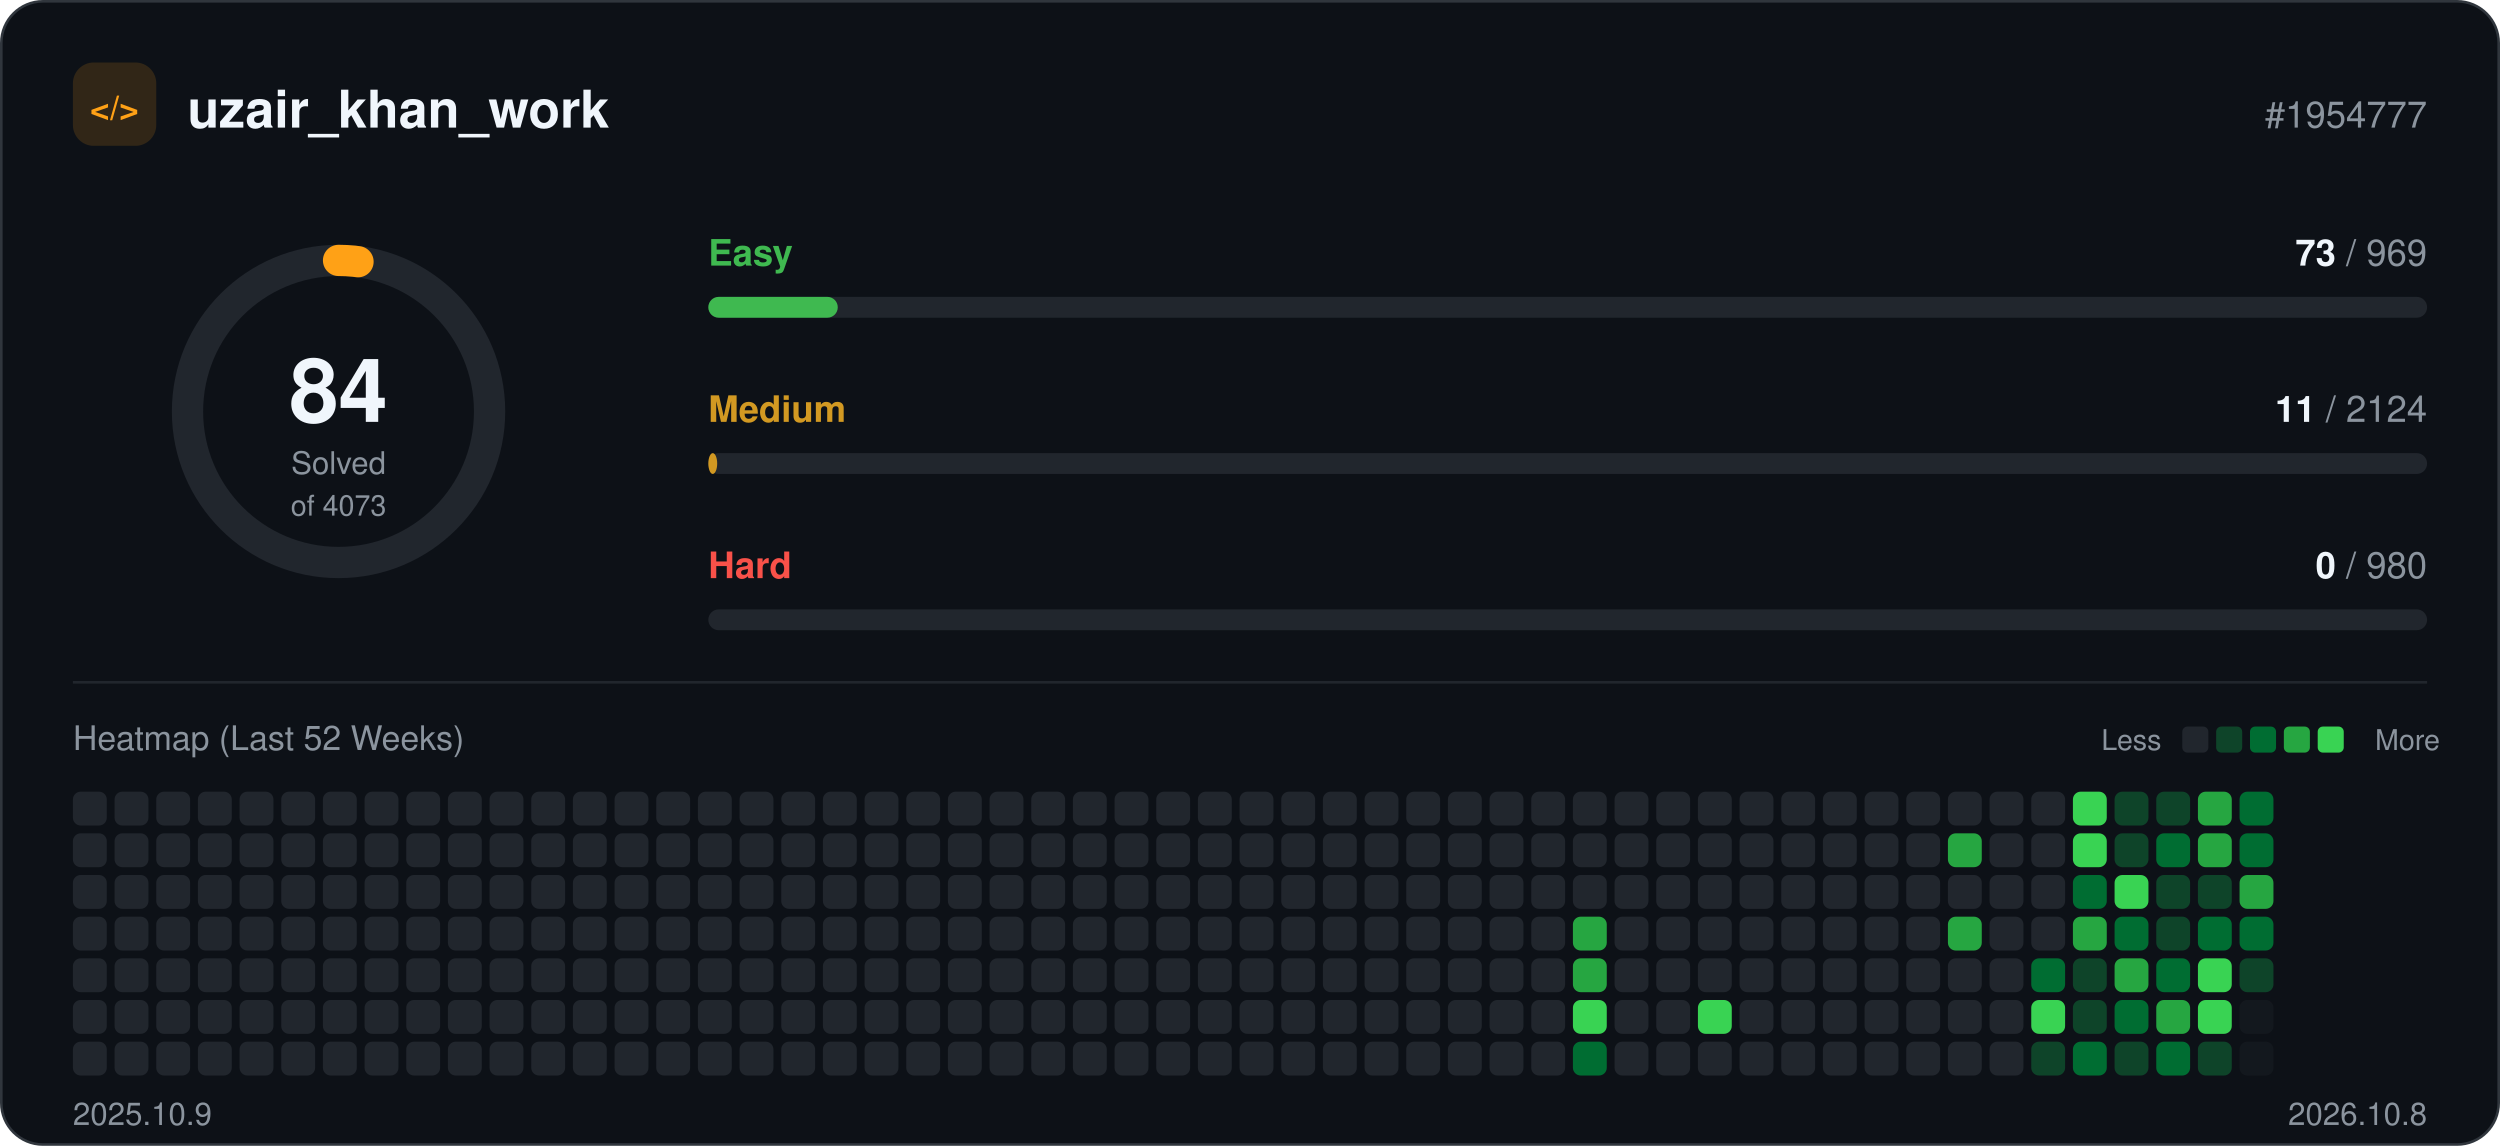
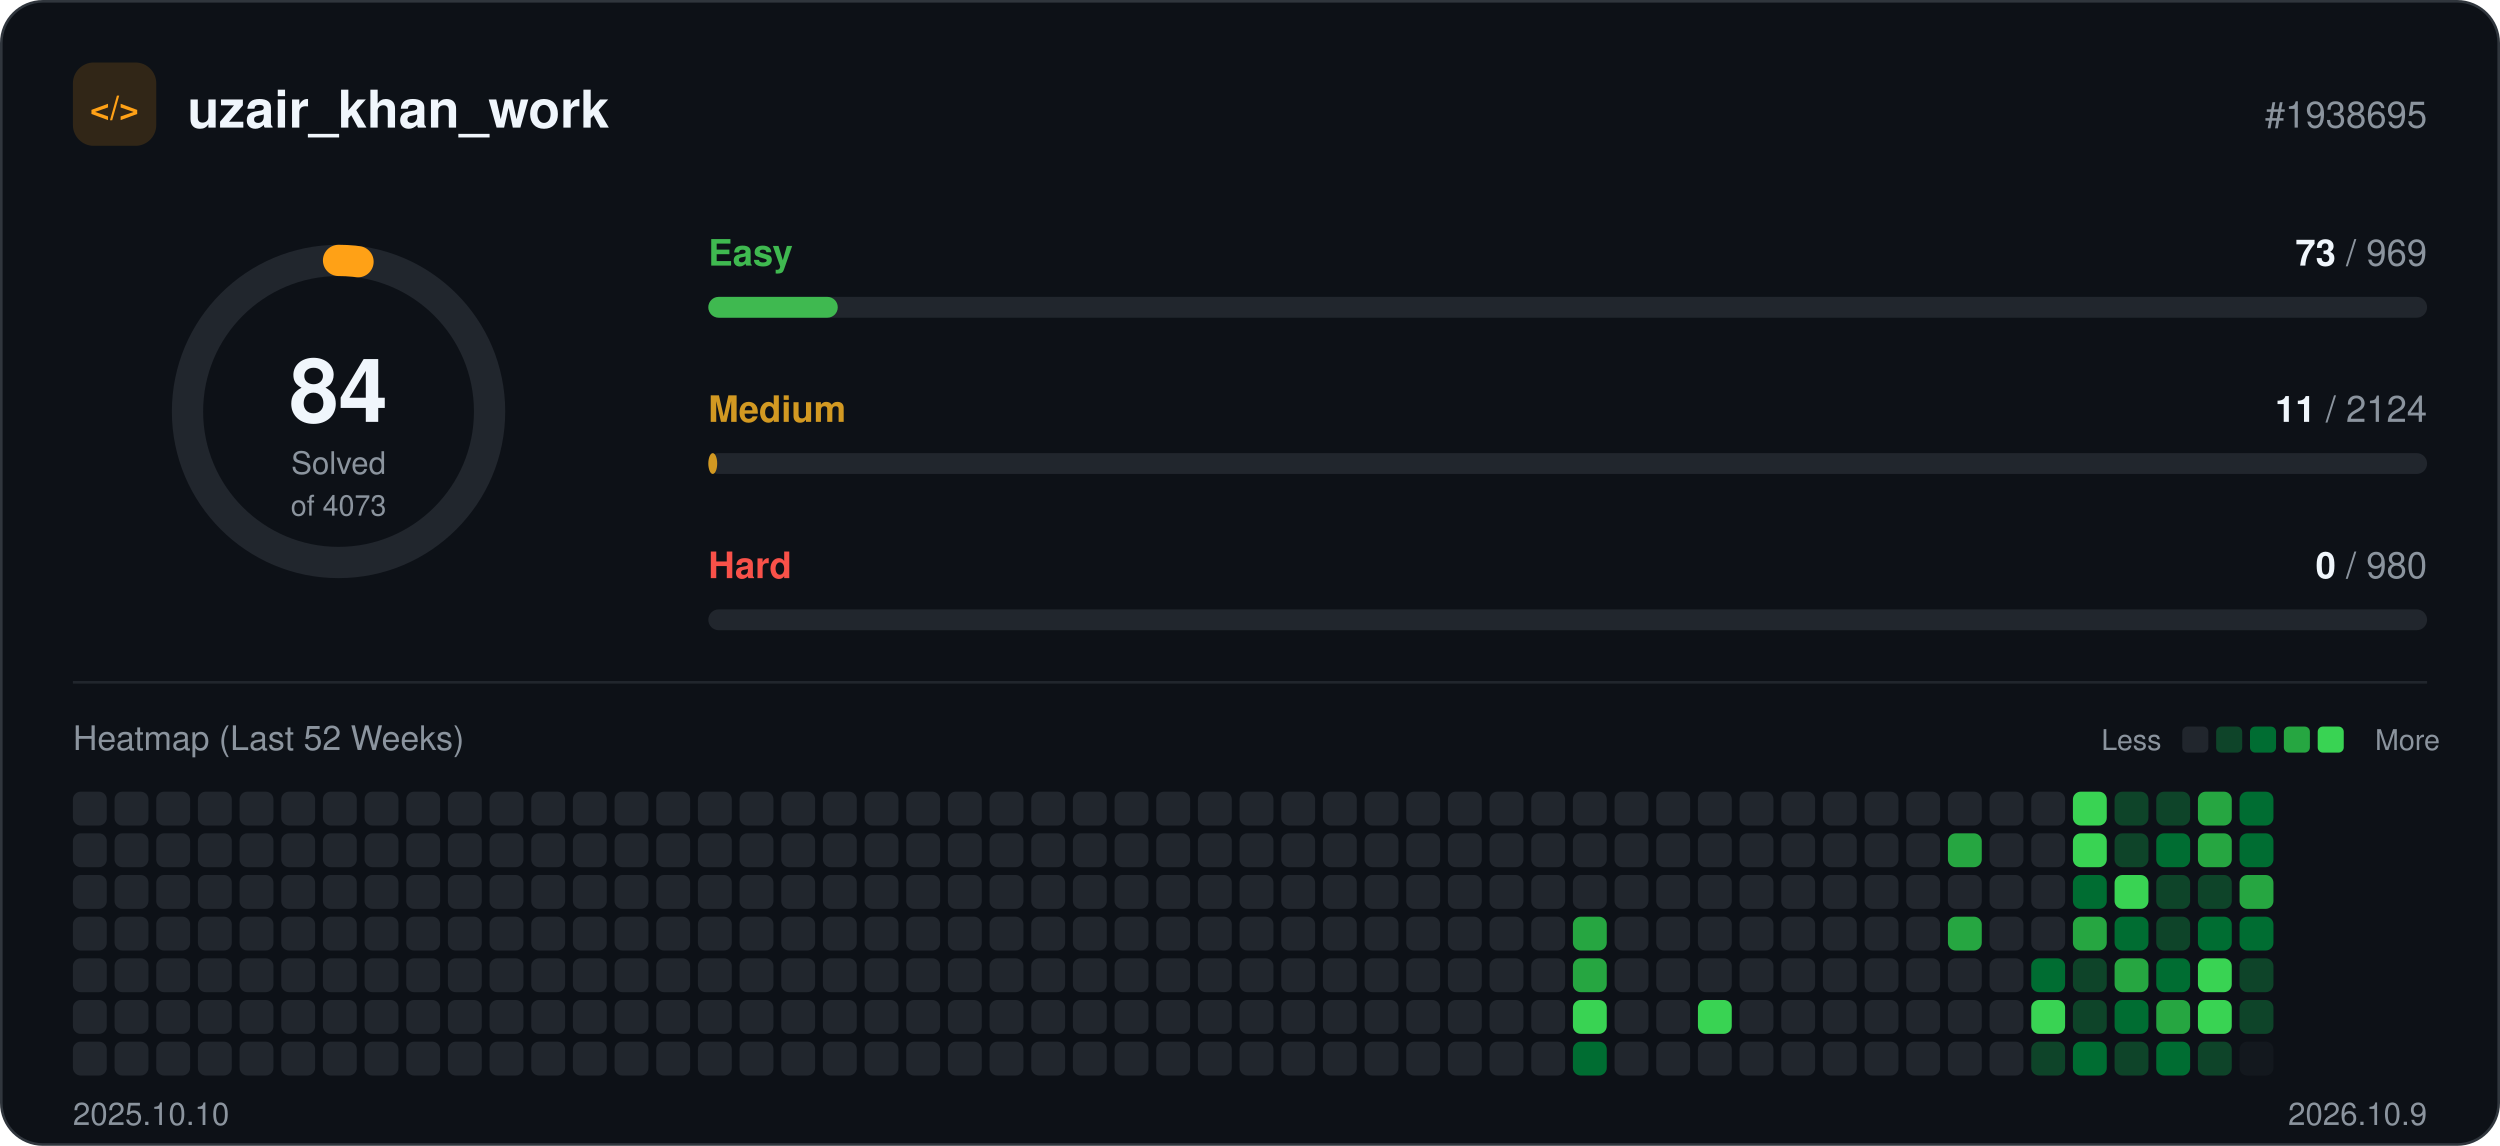
<svg xmlns="http://www.w3.org/2000/svg" width="960" height="440" viewBox="0 0 960 440" role="img">
  <rect x="0.5" y="0.5" width="959" height="439" rx="16" fill="#0d1117" stroke="#30363d" />
  <rect x="28" y="24" width="32" height="32" rx="8" fill="#ffa116" fill-opacity="0.15" />
  <text x="44" y="46" text-anchor="middle" font-family="-apple-system, BlinkMacSystemFont, 'Segoe UI', Helvetica, Arial, sans-serif" font-size="13" font-weight="700" fill="#ffa116">&lt;/&gt;</text>
  <text x="72" y="49" font-family="-apple-system, BlinkMacSystemFont, 'Segoe UI', Helvetica, Arial, sans-serif" font-size="20" font-weight="700" fill="#f0f6fc">uzair_khan_work</text>
-   <text x="932" y="49" text-anchor="end" font-family="-apple-system, BlinkMacSystemFont, 'Segoe UI', Helvetica, Arial, sans-serif" font-size="14" fill="#8b949e">#1954777</text>
+   <text x="932" y="49" text-anchor="end" font-family="-apple-system, BlinkMacSystemFont, 'Segoe UI', Helvetica, Arial, sans-serif" font-size="14" fill="#8b949e">#1938695</text>
  <circle cx="130" cy="158" r="58" fill="none" stroke="#21262d" stroke-width="12" />
  <circle cx="130" cy="158" r="58" fill="none" stroke="#ffa116" stroke-width="12" stroke-linecap="round" stroke-dasharray="7.5 364.4" transform="rotate(-90 130 158)" />
  <text x="130" y="162" text-anchor="middle" font-family="-apple-system, BlinkMacSystemFont, 'Segoe UI', Helvetica, Arial, sans-serif" font-size="34" font-weight="700" fill="#f0f6fc">84</text>
  <text x="130" y="182" text-anchor="middle" font-family="-apple-system, BlinkMacSystemFont, 'Segoe UI', Helvetica, Arial, sans-serif" font-size="12" fill="#8b949e">Solved</text>
  <text x="130" y="198" text-anchor="middle" font-family="-apple-system, BlinkMacSystemFont, 'Segoe UI', Helvetica, Arial, sans-serif" font-size="11" fill="#8b949e">of 4073</text>
  <text x="272" y="102" font-family="-apple-system, BlinkMacSystemFont, 'Segoe UI', Helvetica, Arial, sans-serif" font-size="14" font-weight="600" fill="#3fb950">Easy</text>
  <text x="932" y="102" text-anchor="end" font-family="-apple-system, BlinkMacSystemFont, 'Segoe UI', Helvetica, Arial, sans-serif" font-size="14" fill="#8b949e">
    <tspan font-weight="700" fill="#f0f6fc">73</tspan> / 969</text>
  <rect x="272" y="114" width="660" height="8" rx="4" fill="#21262d" />
  <rect x="272" y="114" width="49.7" height="8" rx="4" fill="#3fb950" />
  <text x="272" y="162" font-family="-apple-system, BlinkMacSystemFont, 'Segoe UI', Helvetica, Arial, sans-serif" font-size="14" font-weight="600" fill="#d29922">Medium</text>
  <text x="932" y="162" text-anchor="end" font-family="-apple-system, BlinkMacSystemFont, 'Segoe UI', Helvetica, Arial, sans-serif" font-size="14" fill="#8b949e">
    <tspan font-weight="700" fill="#f0f6fc">11</tspan> / 2124</text>
  <rect x="272" y="174" width="660" height="8" rx="4" fill="#21262d" />
  <rect x="272" y="174" width="3.4" height="8" rx="4" fill="#d29922" />
  <text x="272" y="222" font-family="-apple-system, BlinkMacSystemFont, 'Segoe UI', Helvetica, Arial, sans-serif" font-size="14" font-weight="600" fill="#f85149">Hard</text>
  <text x="932" y="222" text-anchor="end" font-family="-apple-system, BlinkMacSystemFont, 'Segoe UI', Helvetica, Arial, sans-serif" font-size="14" fill="#8b949e">
    <tspan font-weight="700" fill="#f0f6fc">0</tspan> / 980</text>
  <rect x="272" y="234" width="660" height="8" rx="4" fill="#21262d" />
  <line x1="28" y1="262" x2="932" y2="262" stroke="#21262d" />
  <text x="28" y="288" font-family="-apple-system, BlinkMacSystemFont, 'Segoe UI', Helvetica, Arial, sans-serif" font-size="13" fill="#8b949e">Heatmap (Last 52 Weeks)</text>
  <text x="830" y="288" text-anchor="end" font-family="-apple-system, BlinkMacSystemFont, 'Segoe UI', Helvetica, Arial, sans-serif" font-size="11" fill="#8b949e">Less</text>
  <rect x="838" y="279" width="10" height="10" rx="2" fill="#21262d" />
  <rect x="851" y="279" width="10" height="10" rx="2" fill="#0e4429" />
  <rect x="864" y="279" width="10" height="10" rx="2" fill="#006d32" />
  <rect x="877" y="279" width="10" height="10" rx="2" fill="#26a641" />
  <rect x="890" y="279" width="10" height="10" rx="2" fill="#39d353" />
  <text x="912" y="288" font-family="-apple-system, BlinkMacSystemFont, 'Segoe UI', Helvetica, Arial, sans-serif" font-size="11" fill="#8b949e">More</text>
  <rect x="28" y="304" width="13" height="13" rx="3" fill="#21262d" />
  <rect x="28" y="320" width="13" height="13" rx="3" fill="#21262d" />
  <rect x="28" y="336" width="13" height="13" rx="3" fill="#21262d" />
  <rect x="28" y="352" width="13" height="13" rx="3" fill="#21262d" />
  <rect x="28" y="368" width="13" height="13" rx="3" fill="#21262d" />
  <rect x="28" y="384" width="13" height="13" rx="3" fill="#21262d" />
  <rect x="28" y="400" width="13" height="13" rx="3" fill="#21262d" />
  <rect x="44" y="304" width="13" height="13" rx="3" fill="#21262d" />
  <rect x="44" y="320" width="13" height="13" rx="3" fill="#21262d" />
  <rect x="44" y="336" width="13" height="13" rx="3" fill="#21262d" />
  <rect x="44" y="352" width="13" height="13" rx="3" fill="#21262d" />
  <rect x="44" y="368" width="13" height="13" rx="3" fill="#21262d" />
  <rect x="44" y="384" width="13" height="13" rx="3" fill="#21262d" />
  <rect x="44" y="400" width="13" height="13" rx="3" fill="#21262d" />
  <rect x="60" y="304" width="13" height="13" rx="3" fill="#21262d" />
  <rect x="60" y="320" width="13" height="13" rx="3" fill="#21262d" />
  <rect x="60" y="336" width="13" height="13" rx="3" fill="#21262d" />
  <rect x="60" y="352" width="13" height="13" rx="3" fill="#21262d" />
  <rect x="60" y="368" width="13" height="13" rx="3" fill="#21262d" />
  <rect x="60" y="384" width="13" height="13" rx="3" fill="#21262d" />
  <rect x="60" y="400" width="13" height="13" rx="3" fill="#21262d" />
  <rect x="76" y="304" width="13" height="13" rx="3" fill="#21262d" />
  <rect x="76" y="320" width="13" height="13" rx="3" fill="#21262d" />
  <rect x="76" y="336" width="13" height="13" rx="3" fill="#21262d" />
  <rect x="76" y="352" width="13" height="13" rx="3" fill="#21262d" />
  <rect x="76" y="368" width="13" height="13" rx="3" fill="#21262d" />
  <rect x="76" y="384" width="13" height="13" rx="3" fill="#21262d" />
  <rect x="76" y="400" width="13" height="13" rx="3" fill="#21262d" />
  <rect x="92" y="304" width="13" height="13" rx="3" fill="#21262d" />
  <rect x="92" y="320" width="13" height="13" rx="3" fill="#21262d" />
  <rect x="92" y="336" width="13" height="13" rx="3" fill="#21262d" />
  <rect x="92" y="352" width="13" height="13" rx="3" fill="#21262d" />
  <rect x="92" y="368" width="13" height="13" rx="3" fill="#21262d" />
  <rect x="92" y="384" width="13" height="13" rx="3" fill="#21262d" />
  <rect x="92" y="400" width="13" height="13" rx="3" fill="#21262d" />
  <rect x="108" y="304" width="13" height="13" rx="3" fill="#21262d" />
  <rect x="108" y="320" width="13" height="13" rx="3" fill="#21262d" />
  <rect x="108" y="336" width="13" height="13" rx="3" fill="#21262d" />
  <rect x="108" y="352" width="13" height="13" rx="3" fill="#21262d" />
  <rect x="108" y="368" width="13" height="13" rx="3" fill="#21262d" />
  <rect x="108" y="384" width="13" height="13" rx="3" fill="#21262d" />
  <rect x="108" y="400" width="13" height="13" rx="3" fill="#21262d" />
  <rect x="124" y="304" width="13" height="13" rx="3" fill="#21262d" />
  <rect x="124" y="320" width="13" height="13" rx="3" fill="#21262d" />
  <rect x="124" y="336" width="13" height="13" rx="3" fill="#21262d" />
  <rect x="124" y="352" width="13" height="13" rx="3" fill="#21262d" />
  <rect x="124" y="368" width="13" height="13" rx="3" fill="#21262d" />
  <rect x="124" y="384" width="13" height="13" rx="3" fill="#21262d" />
  <rect x="124" y="400" width="13" height="13" rx="3" fill="#21262d" />
  <rect x="140" y="304" width="13" height="13" rx="3" fill="#21262d" />
  <rect x="140" y="320" width="13" height="13" rx="3" fill="#21262d" />
  <rect x="140" y="336" width="13" height="13" rx="3" fill="#21262d" />
  <rect x="140" y="352" width="13" height="13" rx="3" fill="#21262d" />
  <rect x="140" y="368" width="13" height="13" rx="3" fill="#21262d" />
  <rect x="140" y="384" width="13" height="13" rx="3" fill="#21262d" />
  <rect x="140" y="400" width="13" height="13" rx="3" fill="#21262d" />
  <rect x="156" y="304" width="13" height="13" rx="3" fill="#21262d" />
  <rect x="156" y="320" width="13" height="13" rx="3" fill="#21262d" />
  <rect x="156" y="336" width="13" height="13" rx="3" fill="#21262d" />
  <rect x="156" y="352" width="13" height="13" rx="3" fill="#21262d" />
  <rect x="156" y="368" width="13" height="13" rx="3" fill="#21262d" />
  <rect x="156" y="384" width="13" height="13" rx="3" fill="#21262d" />
  <rect x="156" y="400" width="13" height="13" rx="3" fill="#21262d" />
  <rect x="172" y="304" width="13" height="13" rx="3" fill="#21262d" />
  <rect x="172" y="320" width="13" height="13" rx="3" fill="#21262d" />
  <rect x="172" y="336" width="13" height="13" rx="3" fill="#21262d" />
  <rect x="172" y="352" width="13" height="13" rx="3" fill="#21262d" />
  <rect x="172" y="368" width="13" height="13" rx="3" fill="#21262d" />
  <rect x="172" y="384" width="13" height="13" rx="3" fill="#21262d" />
  <rect x="172" y="400" width="13" height="13" rx="3" fill="#21262d" />
  <rect x="188" y="304" width="13" height="13" rx="3" fill="#21262d" />
  <rect x="188" y="320" width="13" height="13" rx="3" fill="#21262d" />
  <rect x="188" y="336" width="13" height="13" rx="3" fill="#21262d" />
  <rect x="188" y="352" width="13" height="13" rx="3" fill="#21262d" />
  <rect x="188" y="368" width="13" height="13" rx="3" fill="#21262d" />
  <rect x="188" y="384" width="13" height="13" rx="3" fill="#21262d" />
  <rect x="188" y="400" width="13" height="13" rx="3" fill="#21262d" />
  <rect x="204" y="304" width="13" height="13" rx="3" fill="#21262d" />
  <rect x="204" y="320" width="13" height="13" rx="3" fill="#21262d" />
  <rect x="204" y="336" width="13" height="13" rx="3" fill="#21262d" />
  <rect x="204" y="352" width="13" height="13" rx="3" fill="#21262d" />
  <rect x="204" y="368" width="13" height="13" rx="3" fill="#21262d" />
  <rect x="204" y="384" width="13" height="13" rx="3" fill="#21262d" />
  <rect x="204" y="400" width="13" height="13" rx="3" fill="#21262d" />
  <rect x="220" y="304" width="13" height="13" rx="3" fill="#21262d" />
  <rect x="220" y="320" width="13" height="13" rx="3" fill="#21262d" />
  <rect x="220" y="336" width="13" height="13" rx="3" fill="#21262d" />
  <rect x="220" y="352" width="13" height="13" rx="3" fill="#21262d" />
  <rect x="220" y="368" width="13" height="13" rx="3" fill="#21262d" />
  <rect x="220" y="384" width="13" height="13" rx="3" fill="#21262d" />
  <rect x="220" y="400" width="13" height="13" rx="3" fill="#21262d" />
  <rect x="236" y="304" width="13" height="13" rx="3" fill="#21262d" />
  <rect x="236" y="320" width="13" height="13" rx="3" fill="#21262d" />
  <rect x="236" y="336" width="13" height="13" rx="3" fill="#21262d" />
  <rect x="236" y="352" width="13" height="13" rx="3" fill="#21262d" />
  <rect x="236" y="368" width="13" height="13" rx="3" fill="#21262d" />
  <rect x="236" y="384" width="13" height="13" rx="3" fill="#21262d" />
  <rect x="236" y="400" width="13" height="13" rx="3" fill="#21262d" />
  <rect x="252" y="304" width="13" height="13" rx="3" fill="#21262d" />
  <rect x="252" y="320" width="13" height="13" rx="3" fill="#21262d" />
  <rect x="252" y="336" width="13" height="13" rx="3" fill="#21262d" />
  <rect x="252" y="352" width="13" height="13" rx="3" fill="#21262d" />
  <rect x="252" y="368" width="13" height="13" rx="3" fill="#21262d" />
  <rect x="252" y="384" width="13" height="13" rx="3" fill="#21262d" />
  <rect x="252" y="400" width="13" height="13" rx="3" fill="#21262d" />
  <rect x="268" y="304" width="13" height="13" rx="3" fill="#21262d" />
  <rect x="268" y="320" width="13" height="13" rx="3" fill="#21262d" />
  <rect x="268" y="336" width="13" height="13" rx="3" fill="#21262d" />
  <rect x="268" y="352" width="13" height="13" rx="3" fill="#21262d" />
  <rect x="268" y="368" width="13" height="13" rx="3" fill="#21262d" />
  <rect x="268" y="384" width="13" height="13" rx="3" fill="#21262d" />
  <rect x="268" y="400" width="13" height="13" rx="3" fill="#21262d" />
  <rect x="284" y="304" width="13" height="13" rx="3" fill="#21262d" />
  <rect x="284" y="320" width="13" height="13" rx="3" fill="#21262d" />
  <rect x="284" y="336" width="13" height="13" rx="3" fill="#21262d" />
  <rect x="284" y="352" width="13" height="13" rx="3" fill="#21262d" />
  <rect x="284" y="368" width="13" height="13" rx="3" fill="#21262d" />
  <rect x="284" y="384" width="13" height="13" rx="3" fill="#21262d" />
  <rect x="284" y="400" width="13" height="13" rx="3" fill="#21262d" />
  <rect x="300" y="304" width="13" height="13" rx="3" fill="#21262d" />
  <rect x="300" y="320" width="13" height="13" rx="3" fill="#21262d" />
  <rect x="300" y="336" width="13" height="13" rx="3" fill="#21262d" />
  <rect x="300" y="352" width="13" height="13" rx="3" fill="#21262d" />
  <rect x="300" y="368" width="13" height="13" rx="3" fill="#21262d" />
  <rect x="300" y="384" width="13" height="13" rx="3" fill="#21262d" />
  <rect x="300" y="400" width="13" height="13" rx="3" fill="#21262d" />
  <rect x="316" y="304" width="13" height="13" rx="3" fill="#21262d" />
  <rect x="316" y="320" width="13" height="13" rx="3" fill="#21262d" />
  <rect x="316" y="336" width="13" height="13" rx="3" fill="#21262d" />
  <rect x="316" y="352" width="13" height="13" rx="3" fill="#21262d" />
  <rect x="316" y="368" width="13" height="13" rx="3" fill="#21262d" />
  <rect x="316" y="384" width="13" height="13" rx="3" fill="#21262d" />
  <rect x="316" y="400" width="13" height="13" rx="3" fill="#21262d" />
  <rect x="332" y="304" width="13" height="13" rx="3" fill="#21262d" />
  <rect x="332" y="320" width="13" height="13" rx="3" fill="#21262d" />
  <rect x="332" y="336" width="13" height="13" rx="3" fill="#21262d" />
  <rect x="332" y="352" width="13" height="13" rx="3" fill="#21262d" />
  <rect x="332" y="368" width="13" height="13" rx="3" fill="#21262d" />
  <rect x="332" y="384" width="13" height="13" rx="3" fill="#21262d" />
  <rect x="332" y="400" width="13" height="13" rx="3" fill="#21262d" />
  <rect x="348" y="304" width="13" height="13" rx="3" fill="#21262d" />
  <rect x="348" y="320" width="13" height="13" rx="3" fill="#21262d" />
  <rect x="348" y="336" width="13" height="13" rx="3" fill="#21262d" />
  <rect x="348" y="352" width="13" height="13" rx="3" fill="#21262d" />
  <rect x="348" y="368" width="13" height="13" rx="3" fill="#21262d" />
  <rect x="348" y="384" width="13" height="13" rx="3" fill="#21262d" />
  <rect x="348" y="400" width="13" height="13" rx="3" fill="#21262d" />
  <rect x="364" y="304" width="13" height="13" rx="3" fill="#21262d" />
  <rect x="364" y="320" width="13" height="13" rx="3" fill="#21262d" />
  <rect x="364" y="336" width="13" height="13" rx="3" fill="#21262d" />
  <rect x="364" y="352" width="13" height="13" rx="3" fill="#21262d" />
  <rect x="364" y="368" width="13" height="13" rx="3" fill="#21262d" />
  <rect x="364" y="384" width="13" height="13" rx="3" fill="#21262d" />
  <rect x="364" y="400" width="13" height="13" rx="3" fill="#21262d" />
  <rect x="380" y="304" width="13" height="13" rx="3" fill="#21262d" />
  <rect x="380" y="320" width="13" height="13" rx="3" fill="#21262d" />
  <rect x="380" y="336" width="13" height="13" rx="3" fill="#21262d" />
  <rect x="380" y="352" width="13" height="13" rx="3" fill="#21262d" />
  <rect x="380" y="368" width="13" height="13" rx="3" fill="#21262d" />
  <rect x="380" y="384" width="13" height="13" rx="3" fill="#21262d" />
  <rect x="380" y="400" width="13" height="13" rx="3" fill="#21262d" />
  <rect x="396" y="304" width="13" height="13" rx="3" fill="#21262d" />
  <rect x="396" y="320" width="13" height="13" rx="3" fill="#21262d" />
  <rect x="396" y="336" width="13" height="13" rx="3" fill="#21262d" />
  <rect x="396" y="352" width="13" height="13" rx="3" fill="#21262d" />
  <rect x="396" y="368" width="13" height="13" rx="3" fill="#21262d" />
  <rect x="396" y="384" width="13" height="13" rx="3" fill="#21262d" />
  <rect x="396" y="400" width="13" height="13" rx="3" fill="#21262d" />
  <rect x="412" y="304" width="13" height="13" rx="3" fill="#21262d" />
  <rect x="412" y="320" width="13" height="13" rx="3" fill="#21262d" />
  <rect x="412" y="336" width="13" height="13" rx="3" fill="#21262d" />
  <rect x="412" y="352" width="13" height="13" rx="3" fill="#21262d" />
  <rect x="412" y="368" width="13" height="13" rx="3" fill="#21262d" />
  <rect x="412" y="384" width="13" height="13" rx="3" fill="#21262d" />
  <rect x="412" y="400" width="13" height="13" rx="3" fill="#21262d" />
  <rect x="428" y="304" width="13" height="13" rx="3" fill="#21262d" />
  <rect x="428" y="320" width="13" height="13" rx="3" fill="#21262d" />
  <rect x="428" y="336" width="13" height="13" rx="3" fill="#21262d" />
  <rect x="428" y="352" width="13" height="13" rx="3" fill="#21262d" />
  <rect x="428" y="368" width="13" height="13" rx="3" fill="#21262d" />
  <rect x="428" y="384" width="13" height="13" rx="3" fill="#21262d" />
  <rect x="428" y="400" width="13" height="13" rx="3" fill="#21262d" />
  <rect x="444" y="304" width="13" height="13" rx="3" fill="#21262d" />
  <rect x="444" y="320" width="13" height="13" rx="3" fill="#21262d" />
  <rect x="444" y="336" width="13" height="13" rx="3" fill="#21262d" />
  <rect x="444" y="352" width="13" height="13" rx="3" fill="#21262d" />
  <rect x="444" y="368" width="13" height="13" rx="3" fill="#21262d" />
  <rect x="444" y="384" width="13" height="13" rx="3" fill="#21262d" />
  <rect x="444" y="400" width="13" height="13" rx="3" fill="#21262d" />
  <rect x="460" y="304" width="13" height="13" rx="3" fill="#21262d" />
  <rect x="460" y="320" width="13" height="13" rx="3" fill="#21262d" />
  <rect x="460" y="336" width="13" height="13" rx="3" fill="#21262d" />
  <rect x="460" y="352" width="13" height="13" rx="3" fill="#21262d" />
  <rect x="460" y="368" width="13" height="13" rx="3" fill="#21262d" />
  <rect x="460" y="384" width="13" height="13" rx="3" fill="#21262d" />
  <rect x="460" y="400" width="13" height="13" rx="3" fill="#21262d" />
  <rect x="476" y="304" width="13" height="13" rx="3" fill="#21262d" />
  <rect x="476" y="320" width="13" height="13" rx="3" fill="#21262d" />
  <rect x="476" y="336" width="13" height="13" rx="3" fill="#21262d" />
  <rect x="476" y="352" width="13" height="13" rx="3" fill="#21262d" />
  <rect x="476" y="368" width="13" height="13" rx="3" fill="#21262d" />
  <rect x="476" y="384" width="13" height="13" rx="3" fill="#21262d" />
  <rect x="476" y="400" width="13" height="13" rx="3" fill="#21262d" />
  <rect x="492" y="304" width="13" height="13" rx="3" fill="#21262d" />
  <rect x="492" y="320" width="13" height="13" rx="3" fill="#21262d" />
  <rect x="492" y="336" width="13" height="13" rx="3" fill="#21262d" />
  <rect x="492" y="352" width="13" height="13" rx="3" fill="#21262d" />
  <rect x="492" y="368" width="13" height="13" rx="3" fill="#21262d" />
  <rect x="492" y="384" width="13" height="13" rx="3" fill="#21262d" />
  <rect x="492" y="400" width="13" height="13" rx="3" fill="#21262d" />
  <rect x="508" y="304" width="13" height="13" rx="3" fill="#21262d" />
  <rect x="508" y="320" width="13" height="13" rx="3" fill="#21262d" />
  <rect x="508" y="336" width="13" height="13" rx="3" fill="#21262d" />
  <rect x="508" y="352" width="13" height="13" rx="3" fill="#21262d" />
  <rect x="508" y="368" width="13" height="13" rx="3" fill="#21262d" />
  <rect x="508" y="384" width="13" height="13" rx="3" fill="#21262d" />
  <rect x="508" y="400" width="13" height="13" rx="3" fill="#21262d" />
  <rect x="524" y="304" width="13" height="13" rx="3" fill="#21262d" />
  <rect x="524" y="320" width="13" height="13" rx="3" fill="#21262d" />
  <rect x="524" y="336" width="13" height="13" rx="3" fill="#21262d" />
  <rect x="524" y="352" width="13" height="13" rx="3" fill="#21262d" />
  <rect x="524" y="368" width="13" height="13" rx="3" fill="#21262d" />
  <rect x="524" y="384" width="13" height="13" rx="3" fill="#21262d" />
  <rect x="524" y="400" width="13" height="13" rx="3" fill="#21262d" />
  <rect x="540" y="304" width="13" height="13" rx="3" fill="#21262d" />
  <rect x="540" y="320" width="13" height="13" rx="3" fill="#21262d" />
  <rect x="540" y="336" width="13" height="13" rx="3" fill="#21262d" />
  <rect x="540" y="352" width="13" height="13" rx="3" fill="#21262d" />
  <rect x="540" y="368" width="13" height="13" rx="3" fill="#21262d" />
  <rect x="540" y="384" width="13" height="13" rx="3" fill="#21262d" />
  <rect x="540" y="400" width="13" height="13" rx="3" fill="#21262d" />
  <rect x="556" y="304" width="13" height="13" rx="3" fill="#21262d" />
  <rect x="556" y="320" width="13" height="13" rx="3" fill="#21262d" />
  <rect x="556" y="336" width="13" height="13" rx="3" fill="#21262d" />
  <rect x="556" y="352" width="13" height="13" rx="3" fill="#21262d" />
  <rect x="556" y="368" width="13" height="13" rx="3" fill="#21262d" />
  <rect x="556" y="384" width="13" height="13" rx="3" fill="#21262d" />
  <rect x="556" y="400" width="13" height="13" rx="3" fill="#21262d" />
  <rect x="572" y="304" width="13" height="13" rx="3" fill="#21262d" />
  <rect x="572" y="320" width="13" height="13" rx="3" fill="#21262d" />
  <rect x="572" y="336" width="13" height="13" rx="3" fill="#21262d" />
  <rect x="572" y="352" width="13" height="13" rx="3" fill="#21262d" />
  <rect x="572" y="368" width="13" height="13" rx="3" fill="#21262d" />
  <rect x="572" y="384" width="13" height="13" rx="3" fill="#21262d" />
  <rect x="572" y="400" width="13" height="13" rx="3" fill="#21262d" />
  <rect x="588" y="304" width="13" height="13" rx="3" fill="#21262d" />
  <rect x="588" y="320" width="13" height="13" rx="3" fill="#21262d" />
  <rect x="588" y="336" width="13" height="13" rx="3" fill="#21262d" />
  <rect x="588" y="352" width="13" height="13" rx="3" fill="#21262d" />
  <rect x="588" y="368" width="13" height="13" rx="3" fill="#21262d" />
  <rect x="588" y="384" width="13" height="13" rx="3" fill="#21262d" />
  <rect x="588" y="400" width="13" height="13" rx="3" fill="#21262d" />
  <rect x="604" y="304" width="13" height="13" rx="3" fill="#21262d" />
  <rect x="604" y="320" width="13" height="13" rx="3" fill="#21262d" />
  <rect x="604" y="336" width="13" height="13" rx="3" fill="#21262d" />
  <rect x="604" y="352" width="13" height="13" rx="3" fill="#26a641" />
  <rect x="604" y="368" width="13" height="13" rx="3" fill="#26a641" />
  <rect x="604" y="384" width="13" height="13" rx="3" fill="#39d353" />
  <rect x="604" y="400" width="13" height="13" rx="3" fill="#006d32" />
  <rect x="620" y="304" width="13" height="13" rx="3" fill="#21262d" />
  <rect x="620" y="320" width="13" height="13" rx="3" fill="#21262d" />
  <rect x="620" y="336" width="13" height="13" rx="3" fill="#21262d" />
  <rect x="620" y="352" width="13" height="13" rx="3" fill="#21262d" />
  <rect x="620" y="368" width="13" height="13" rx="3" fill="#21262d" />
  <rect x="620" y="384" width="13" height="13" rx="3" fill="#21262d" />
  <rect x="620" y="400" width="13" height="13" rx="3" fill="#21262d" />
  <rect x="636" y="304" width="13" height="13" rx="3" fill="#21262d" />
  <rect x="636" y="320" width="13" height="13" rx="3" fill="#21262d" />
  <rect x="636" y="336" width="13" height="13" rx="3" fill="#21262d" />
  <rect x="636" y="352" width="13" height="13" rx="3" fill="#21262d" />
  <rect x="636" y="368" width="13" height="13" rx="3" fill="#21262d" />
  <rect x="636" y="384" width="13" height="13" rx="3" fill="#21262d" />
  <rect x="636" y="400" width="13" height="13" rx="3" fill="#21262d" />
  <rect x="652" y="304" width="13" height="13" rx="3" fill="#21262d" />
  <rect x="652" y="320" width="13" height="13" rx="3" fill="#21262d" />
  <rect x="652" y="336" width="13" height="13" rx="3" fill="#21262d" />
  <rect x="652" y="352" width="13" height="13" rx="3" fill="#21262d" />
  <rect x="652" y="368" width="13" height="13" rx="3" fill="#21262d" />
  <rect x="652" y="384" width="13" height="13" rx="3" fill="#39d353" />
  <rect x="652" y="400" width="13" height="13" rx="3" fill="#21262d" />
  <rect x="668" y="304" width="13" height="13" rx="3" fill="#21262d" />
  <rect x="668" y="320" width="13" height="13" rx="3" fill="#21262d" />
  <rect x="668" y="336" width="13" height="13" rx="3" fill="#21262d" />
  <rect x="668" y="352" width="13" height="13" rx="3" fill="#21262d" />
  <rect x="668" y="368" width="13" height="13" rx="3" fill="#21262d" />
  <rect x="668" y="384" width="13" height="13" rx="3" fill="#21262d" />
  <rect x="668" y="400" width="13" height="13" rx="3" fill="#21262d" />
  <rect x="684" y="304" width="13" height="13" rx="3" fill="#21262d" />
  <rect x="684" y="320" width="13" height="13" rx="3" fill="#21262d" />
  <rect x="684" y="336" width="13" height="13" rx="3" fill="#21262d" />
  <rect x="684" y="352" width="13" height="13" rx="3" fill="#21262d" />
  <rect x="684" y="368" width="13" height="13" rx="3" fill="#21262d" />
  <rect x="684" y="384" width="13" height="13" rx="3" fill="#21262d" />
  <rect x="684" y="400" width="13" height="13" rx="3" fill="#21262d" />
  <rect x="700" y="304" width="13" height="13" rx="3" fill="#21262d" />
  <rect x="700" y="320" width="13" height="13" rx="3" fill="#21262d" />
  <rect x="700" y="336" width="13" height="13" rx="3" fill="#21262d" />
  <rect x="700" y="352" width="13" height="13" rx="3" fill="#21262d" />
  <rect x="700" y="368" width="13" height="13" rx="3" fill="#21262d" />
  <rect x="700" y="384" width="13" height="13" rx="3" fill="#21262d" />
  <rect x="700" y="400" width="13" height="13" rx="3" fill="#21262d" />
  <rect x="716" y="304" width="13" height="13" rx="3" fill="#21262d" />
  <rect x="716" y="320" width="13" height="13" rx="3" fill="#21262d" />
  <rect x="716" y="336" width="13" height="13" rx="3" fill="#21262d" />
  <rect x="716" y="352" width="13" height="13" rx="3" fill="#21262d" />
  <rect x="716" y="368" width="13" height="13" rx="3" fill="#21262d" />
  <rect x="716" y="384" width="13" height="13" rx="3" fill="#21262d" />
  <rect x="716" y="400" width="13" height="13" rx="3" fill="#21262d" />
  <rect x="732" y="304" width="13" height="13" rx="3" fill="#21262d" />
  <rect x="732" y="320" width="13" height="13" rx="3" fill="#21262d" />
  <rect x="732" y="336" width="13" height="13" rx="3" fill="#21262d" />
  <rect x="732" y="352" width="13" height="13" rx="3" fill="#21262d" />
  <rect x="732" y="368" width="13" height="13" rx="3" fill="#21262d" />
  <rect x="732" y="384" width="13" height="13" rx="3" fill="#21262d" />
  <rect x="732" y="400" width="13" height="13" rx="3" fill="#21262d" />
  <rect x="748" y="304" width="13" height="13" rx="3" fill="#21262d" />
  <rect x="748" y="320" width="13" height="13" rx="3" fill="#26a641" />
  <rect x="748" y="336" width="13" height="13" rx="3" fill="#21262d" />
  <rect x="748" y="352" width="13" height="13" rx="3" fill="#26a641" />
  <rect x="748" y="368" width="13" height="13" rx="3" fill="#21262d" />
  <rect x="748" y="384" width="13" height="13" rx="3" fill="#21262d" />
  <rect x="748" y="400" width="13" height="13" rx="3" fill="#21262d" />
  <rect x="764" y="304" width="13" height="13" rx="3" fill="#21262d" />
  <rect x="764" y="320" width="13" height="13" rx="3" fill="#21262d" />
  <rect x="764" y="336" width="13" height="13" rx="3" fill="#21262d" />
  <rect x="764" y="352" width="13" height="13" rx="3" fill="#21262d" />
  <rect x="764" y="368" width="13" height="13" rx="3" fill="#21262d" />
  <rect x="764" y="384" width="13" height="13" rx="3" fill="#21262d" />
  <rect x="764" y="400" width="13" height="13" rx="3" fill="#21262d" />
  <rect x="780" y="304" width="13" height="13" rx="3" fill="#21262d" />
  <rect x="780" y="320" width="13" height="13" rx="3" fill="#21262d" />
  <rect x="780" y="336" width="13" height="13" rx="3" fill="#21262d" />
  <rect x="780" y="352" width="13" height="13" rx="3" fill="#21262d" />
  <rect x="780" y="368" width="13" height="13" rx="3" fill="#006d32" />
  <rect x="780" y="384" width="13" height="13" rx="3" fill="#39d353" />
  <rect x="780" y="400" width="13" height="13" rx="3" fill="#0e4429" />
  <rect x="796" y="304" width="13" height="13" rx="3" fill="#39d353" />
  <rect x="796" y="320" width="13" height="13" rx="3" fill="#39d353" />
  <rect x="796" y="336" width="13" height="13" rx="3" fill="#006d32" />
  <rect x="796" y="352" width="13" height="13" rx="3" fill="#26a641" />
  <rect x="796" y="368" width="13" height="13" rx="3" fill="#0e4429" />
  <rect x="796" y="384" width="13" height="13" rx="3" fill="#0e4429" />
  <rect x="796" y="400" width="13" height="13" rx="3" fill="#006d32" />
  <rect x="812" y="304" width="13" height="13" rx="3" fill="#0e4429" />
  <rect x="812" y="320" width="13" height="13" rx="3" fill="#0e4429" />
  <rect x="812" y="336" width="13" height="13" rx="3" fill="#39d353" />
  <rect x="812" y="352" width="13" height="13" rx="3" fill="#006d32" />
  <rect x="812" y="368" width="13" height="13" rx="3" fill="#26a641" />
  <rect x="812" y="384" width="13" height="13" rx="3" fill="#006d32" />
  <rect x="812" y="400" width="13" height="13" rx="3" fill="#0e4429" />
  <rect x="828" y="304" width="13" height="13" rx="3" fill="#0e4429" />
  <rect x="828" y="320" width="13" height="13" rx="3" fill="#006d32" />
  <rect x="828" y="336" width="13" height="13" rx="3" fill="#0e4429" />
  <rect x="828" y="352" width="13" height="13" rx="3" fill="#0e4429" />
  <rect x="828" y="368" width="13" height="13" rx="3" fill="#006d32" />
  <rect x="828" y="384" width="13" height="13" rx="3" fill="#26a641" />
  <rect x="828" y="400" width="13" height="13" rx="3" fill="#006d32" />
  <rect x="844" y="304" width="13" height="13" rx="3" fill="#26a641" />
  <rect x="844" y="320" width="13" height="13" rx="3" fill="#26a641" />
  <rect x="844" y="336" width="13" height="13" rx="3" fill="#0e4429" />
  <rect x="844" y="352" width="13" height="13" rx="3" fill="#006d32" />
  <rect x="844" y="368" width="13" height="13" rx="3" fill="#39d353" />
  <rect x="844" y="384" width="13" height="13" rx="3" fill="#39d353" />
  <rect x="844" y="400" width="13" height="13" rx="3" fill="#0e4429" />
  <rect x="860" y="304" width="13" height="13" rx="3" fill="#006d32" />
  <rect x="860" y="320" width="13" height="13" rx="3" fill="#006d32" />
  <rect x="860" y="336" width="13" height="13" rx="3" fill="#26a641" />
  <rect x="860" y="352" width="13" height="13" rx="3" fill="#006d32" />
  <rect x="860" y="368" width="13" height="13" rx="3" fill="#0e4429" />
-   <rect x="860" y="384" width="13" height="13" rx="3" fill="#21262d" fill-opacity="0.35" />
+   <rect x="860" y="384" width="13" height="13" rx="3" fill="#0e4429" />
  <rect x="860" y="400" width="13" height="13" rx="3" fill="#21262d" fill-opacity="0.35" />
-   <text x="28" y="432" font-family="-apple-system, BlinkMacSystemFont, 'Segoe UI', Helvetica, Arial, sans-serif" font-size="12" fill="#8b949e">2025.10.9</text>
-   <text x="932" y="432" text-anchor="end" font-family="-apple-system, BlinkMacSystemFont, 'Segoe UI', Helvetica, Arial, sans-serif" font-size="12" fill="#8b949e">2026.10.8</text>
+   <text x="28" y="432" font-family="-apple-system, BlinkMacSystemFont, 'Segoe UI', Helvetica, Arial, sans-serif" font-size="12" fill="#8b949e">2025.10.10</text>
+   <text x="932" y="432" text-anchor="end" font-family="-apple-system, BlinkMacSystemFont, 'Segoe UI', Helvetica, Arial, sans-serif" font-size="12" fill="#8b949e">2026.10.9</text>
</svg>
